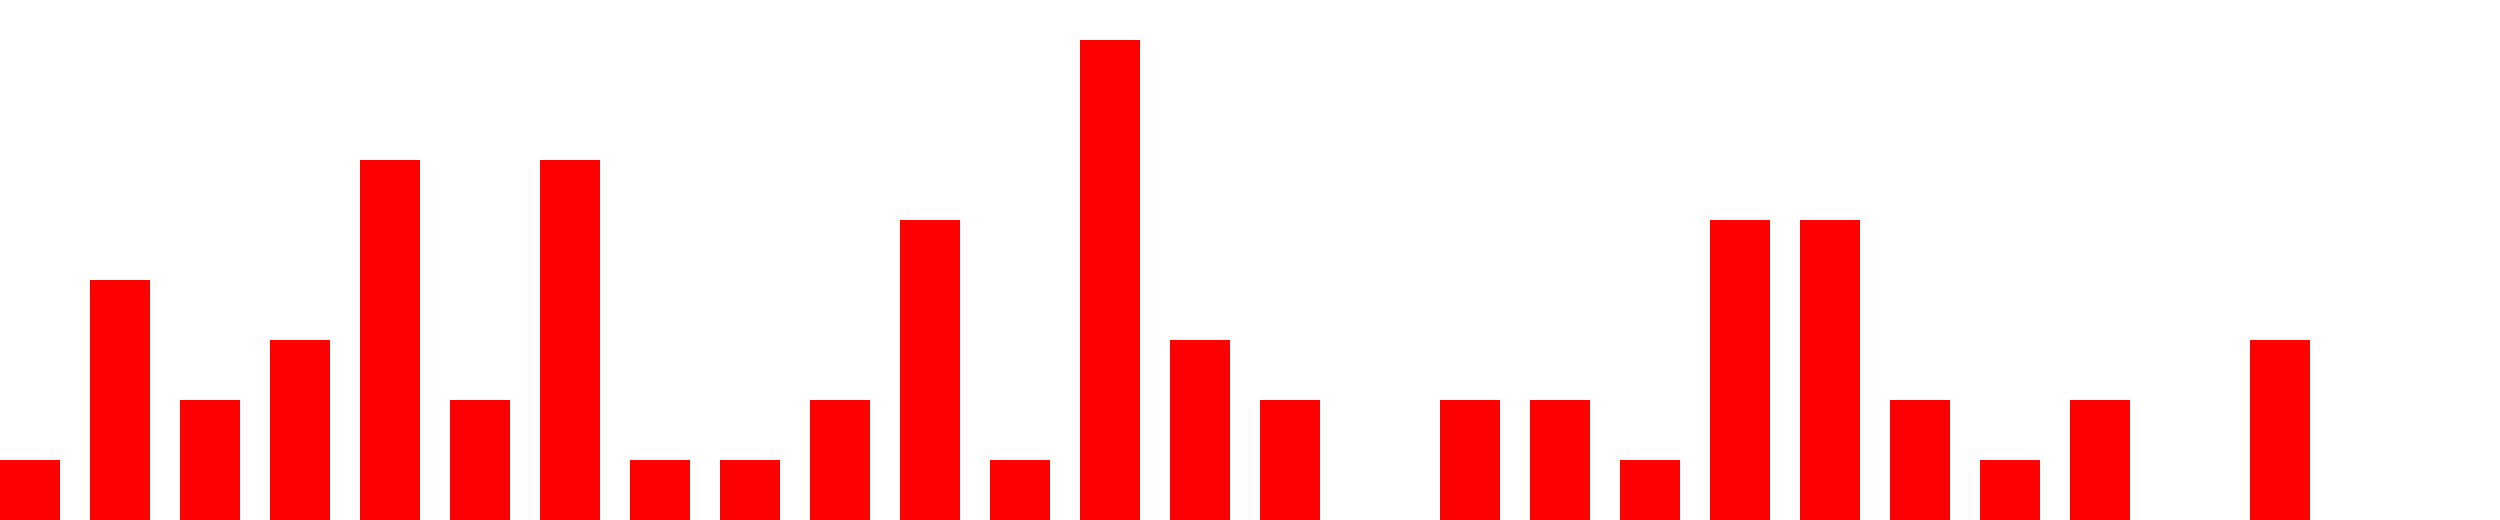
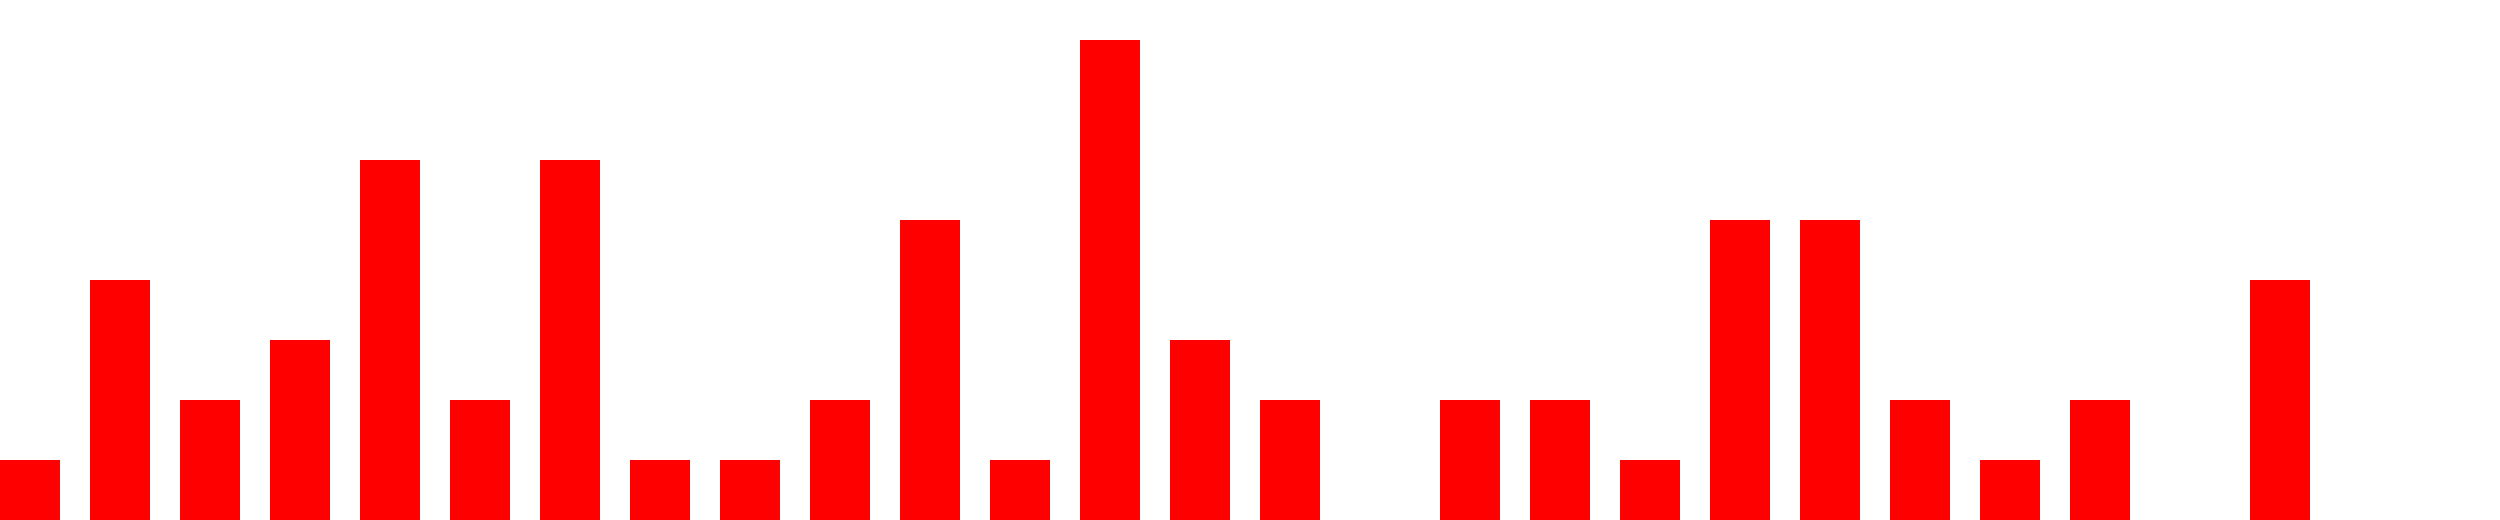
<svg xmlns="http://www.w3.org/2000/svg" width="500px" height="104px" fill="red">
-   <path d="M0 104 v -12 h 12  v 12 h 6 v -48 h 12  v 48 h 6 v -24 h 12  v 24 h 6 v -36 h 12  v 36 h 6 v -72 h 12  v 72 h 6 v -24 h 12  v 24 h 6 v -72 h 12  v 72 h 6 v -12 h 12  v 12 h 6 v -12 h 12  v 12 h 6 v -24 h 12  v 24 h 6 v -60 h 12  v 60 h 6 v -12 h 12  v 12 h 6 v -96 h 12  v 96 h 6 v -36 h 12  v 36 h 6 v -24 h 12  v 24 h 6 v -0 h 12  v 0 h 6 v -24 h 12  v 24 h 6 v -24 h 12  v 24 h 6 v -12 h 12  v 12 h 6 v -60 h 12  v 60 h 6 v -60 h 12  v 60 h 6 v -24 h 12  v 24 h 6 v -12 h 12  v 12 h 6 v -24 h 12  v 24 h 6 v -0 h 12  v 0 h 6 v -36 h 12  v 36 h 6" />
+   <path d="M0 104 v -12 h 12  v 12 h 6 v -48 h 12  v 48 h 6 v -24 h 12  v 24 h 6 v -36 h 12  v 36 h 6 v -72 h 12  v 72 h 6 v -24 h 12  v 24 h 6 v -72 h 12  v 72 h 6 v -12 h 12  v 12 h 6 v -12 h 12  v 12 h 6 v -24 h 12  v 24 h 6 v -60 h 12  v 60 h 6 v -12 h 12  v 12 h 6 v -96 h 12  v 96 h 6 v -36 h 12  v 36 h 6 v -24 h 12  v 24 h 6 v -0 h 12  v 0 h 6 v -24 h 12  v 24 h 6 v -24 h 12  v 24 h 6 v -12 h 12  v 12 h 6 v -60 h 12  v 60 h 6 v -60 h 12  v 60 h 6 v -24 h 12  v 24 h 6 v -12 h 12  v 12 h 6 v -24 h 12  v 24 h 6 v -0 h 12  v 0 h 6 v -48 h 12  v 48 h 6" />
</svg>
